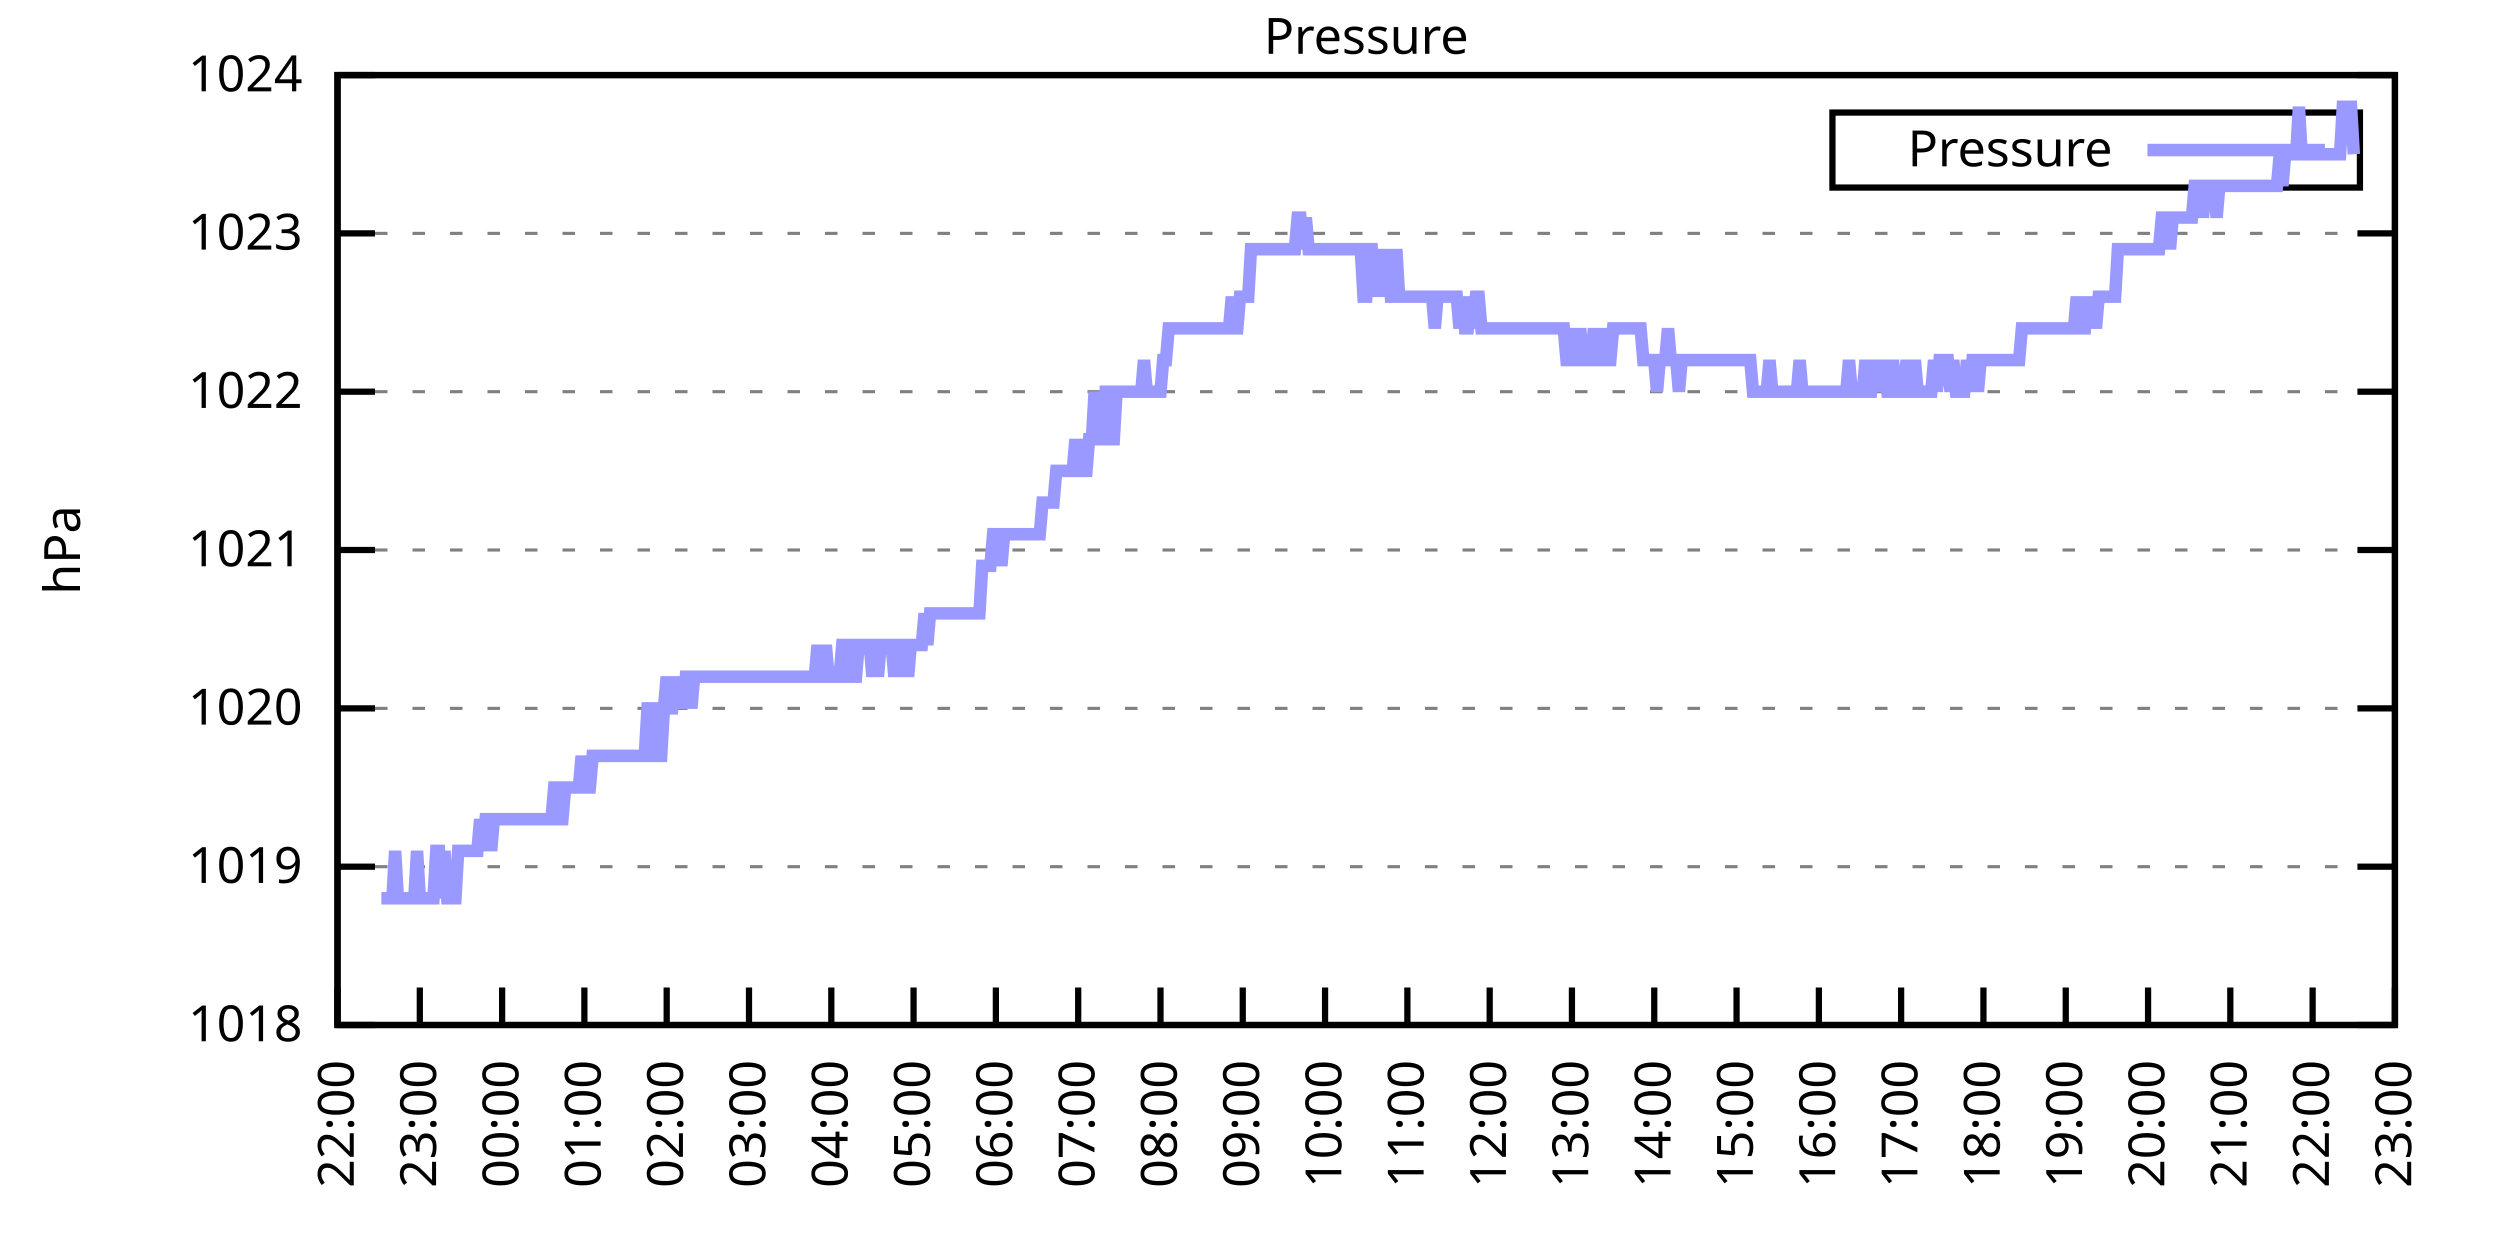
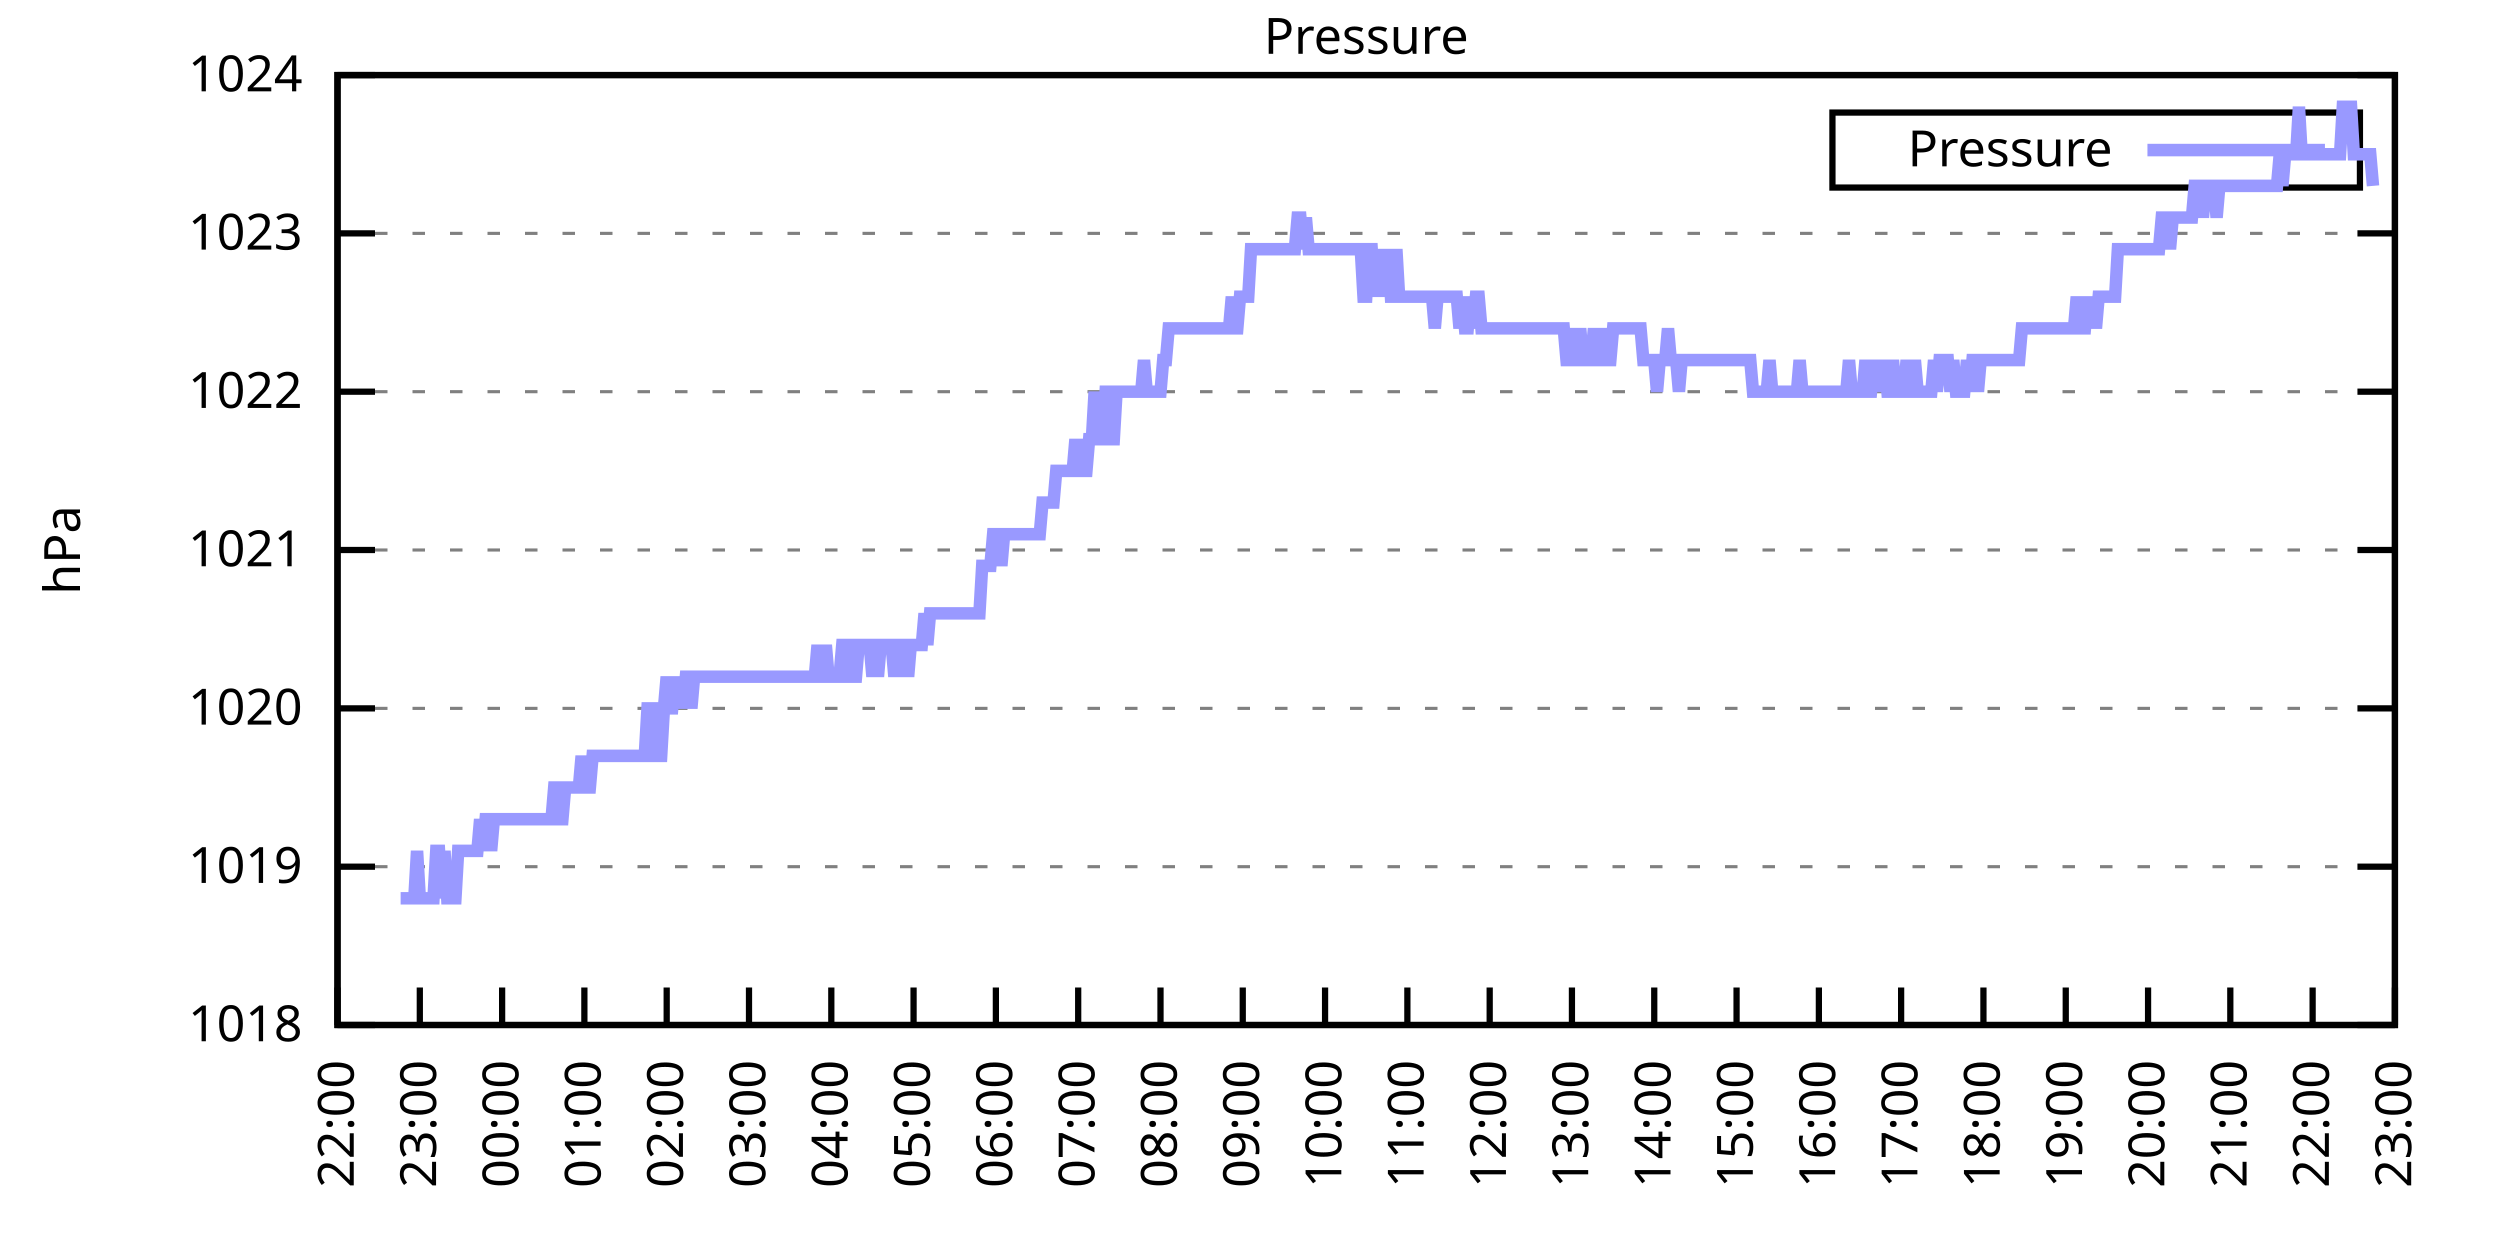
<svg xmlns="http://www.w3.org/2000/svg" xmlns:xlink="http://www.w3.org/1999/xlink" width="400" height="200" viewBox="0 0 400 200">
  <g id="gnuplot_canvas">
    <rect x="0" y="0" width="400" height="200" fill="none" />
    <defs>
      <circle id="gpDot" r="0.5" stroke-width="0.5" stroke="currentColor" />
      <path id="gpPt0" stroke-width="0.333" stroke="currentColor" d="M-1,0 h2 M0,-1 v2" />
      <path id="gpPt1" stroke-width="0.333" stroke="currentColor" d="M-1,-1 L1,1 M1,-1 L-1,1" />
      <path id="gpPt2" stroke-width="0.333" stroke="currentColor" d="M-1,0 L1,0 M0,-1 L0,1 M-1,-1 L1,1 M-1,1 L1,-1" />
      <rect id="gpPt3" stroke-width="0.333" stroke="currentColor" x="-1" y="-1" width="2" height="2" />
      <rect id="gpPt4" stroke-width="0.333" stroke="currentColor" fill="currentColor" x="-1" y="-1" width="2" height="2" />
      <circle id="gpPt5" stroke-width="0.333" stroke="currentColor" cx="0" cy="0" r="1" />
      <use xlink:href="#gpPt5" id="gpPt6" fill="currentColor" stroke="none" />
      <path id="gpPt7" stroke-width="0.333" stroke="currentColor" d="M0,-1.33 L-1.33,0.67 L1.33,0.67 z" />
      <use xlink:href="#gpPt7" id="gpPt8" fill="currentColor" stroke="none" />
      <use xlink:href="#gpPt7" id="gpPt9" stroke="currentColor" transform="rotate(180)" />
      <use xlink:href="#gpPt9" id="gpPt10" fill="currentColor" stroke="none" />
      <use xlink:href="#gpPt3" id="gpPt11" stroke="currentColor" transform="rotate(45)" />
      <use xlink:href="#gpPt11" id="gpPt12" fill="currentColor" stroke="none" />
      <path id="gpPt13" stroke-width="0.333" stroke="currentColor" d="M0,1.330 L1.265,0.411 L0.782,-1.067 L-0.782,-1.076 L-1.265,0.411 z" />
      <use xlink:href="#gpPt13" id="gpPt14" fill="currentColor" stroke="none" />
      <filter id="textbox" filterUnits="objectBoundingBox" x="0" y="0" height="1" width="1">
        <feFlood flood-color="white" flood-opacity="1" result="bgnd" />
        <feComposite in="SourceGraphic" in2="bgnd" operator="atop" />
      </filter>
      <filter id="greybox" filterUnits="objectBoundingBox" x="0" y="0" height="1" width="1">
        <feFlood flood-color="lightgrey" flood-opacity="1" result="grey" />
        <feComposite in="SourceGraphic" in2="grey" operator="atop" />
      </filter>
    </defs>
    <g fill="none" color="white" stroke="currentColor" stroke-width="1.00" stroke-linecap="butt" stroke-linejoin="miter">
</g>
    <g fill="none" color="black" stroke="currentColor" stroke-width="1.00" stroke-linecap="butt" stroke-linejoin="miter">
      <g stroke="none" shape-rendering="crispEdges">
        <polygon fill="rgb(255, 255, 255)" points="54.00,164.00 383.18,164.00 383.18,12.02 54.00,12.02 " />
      </g>
    </g>
    <g fill="none" color="black" stroke="currentColor" stroke-width="1.00" stroke-linecap="butt" stroke-linejoin="miter">
</g>
    <g fill="none" color="black" stroke="black" stroke-width="0.50" stroke-linecap="butt" stroke-linejoin="miter">
</g>
    <g fill="none" color="gray" stroke="currentColor" stroke-width="0.50" stroke-linecap="butt" stroke-linejoin="miter">
      <path stroke="gray" stroke-dasharray="2,4" class="gridline" d="M54.00,164.00 L383.19,164.00  " />
    </g>
    <g fill="none" color="gray" stroke="gray" stroke-width="1.00" stroke-linecap="butt" stroke-linejoin="miter">
</g>
    <g fill="none" color="black" stroke="currentColor" stroke-width="1.00" stroke-linecap="butt" stroke-linejoin="miter">
      <path stroke="black" d="M54.00,164.00 L60.00,164.00 M383.19,164.00 L377.19,164.00  " />
      <g transform="translate(48.40,166.60)" stroke="none" fill="black" font-family="Sans" font-size="8.00" text-anchor="end">
        <text>
          <tspan font-family="Sans"> 1018</tspan>
        </text>
      </g>
    </g>
    <g fill="none" color="black" stroke="currentColor" stroke-width="1.00" stroke-linecap="butt" stroke-linejoin="miter">
</g>
    <g fill="none" color="black" stroke="black" stroke-width="0.50" stroke-linecap="butt" stroke-linejoin="miter">
</g>
    <g fill="none" color="gray" stroke="currentColor" stroke-width="0.50" stroke-linecap="butt" stroke-linejoin="miter">
      <path stroke="gray" stroke-dasharray="2,4" class="gridline" d="M54.00,138.67 L383.19,138.67  " />
    </g>
    <g fill="none" color="gray" stroke="gray" stroke-width="1.00" stroke-linecap="butt" stroke-linejoin="miter">
</g>
    <g fill="none" color="black" stroke="currentColor" stroke-width="1.00" stroke-linecap="butt" stroke-linejoin="miter">
      <path stroke="black" d="M54.00,138.67 L60.00,138.67 M383.19,138.67 L377.19,138.67  " />
      <g transform="translate(48.40,141.27)" stroke="none" fill="black" font-family="Sans" font-size="8.00" text-anchor="end">
        <text>
          <tspan font-family="Sans"> 1019</tspan>
        </text>
      </g>
    </g>
    <g fill="none" color="black" stroke="currentColor" stroke-width="1.00" stroke-linecap="butt" stroke-linejoin="miter">
</g>
    <g fill="none" color="black" stroke="black" stroke-width="0.50" stroke-linecap="butt" stroke-linejoin="miter">
</g>
    <g fill="none" color="gray" stroke="currentColor" stroke-width="0.50" stroke-linecap="butt" stroke-linejoin="miter">
      <path stroke="gray" stroke-dasharray="2,4" class="gridline" d="M54.00,113.34 L383.19,113.34  " />
    </g>
    <g fill="none" color="gray" stroke="gray" stroke-width="1.00" stroke-linecap="butt" stroke-linejoin="miter">
</g>
    <g fill="none" color="black" stroke="currentColor" stroke-width="1.00" stroke-linecap="butt" stroke-linejoin="miter">
      <path stroke="black" d="M54.00,113.34 L60.00,113.34 M383.19,113.34 L377.19,113.34  " />
      <g transform="translate(48.40,115.94)" stroke="none" fill="black" font-family="Sans" font-size="8.00" text-anchor="end">
        <text>
          <tspan font-family="Sans"> 1020</tspan>
        </text>
      </g>
    </g>
    <g fill="none" color="black" stroke="currentColor" stroke-width="1.00" stroke-linecap="butt" stroke-linejoin="miter">
</g>
    <g fill="none" color="black" stroke="black" stroke-width="0.50" stroke-linecap="butt" stroke-linejoin="miter">
</g>
    <g fill="none" color="gray" stroke="currentColor" stroke-width="0.50" stroke-linecap="butt" stroke-linejoin="miter">
      <path stroke="gray" stroke-dasharray="2,4" class="gridline" d="M54.00,88.00 L383.19,88.00  " />
    </g>
    <g fill="none" color="gray" stroke="gray" stroke-width="1.00" stroke-linecap="butt" stroke-linejoin="miter">
</g>
    <g fill="none" color="black" stroke="currentColor" stroke-width="1.00" stroke-linecap="butt" stroke-linejoin="miter">
      <path stroke="black" d="M54.00,88.00 L60.00,88.00 M383.19,88.00 L377.19,88.00  " />
      <g transform="translate(48.40,90.60)" stroke="none" fill="black" font-family="Sans" font-size="8.00" text-anchor="end">
        <text>
          <tspan font-family="Sans"> 1021</tspan>
        </text>
      </g>
    </g>
    <g fill="none" color="black" stroke="currentColor" stroke-width="1.00" stroke-linecap="butt" stroke-linejoin="miter">
</g>
    <g fill="none" color="black" stroke="black" stroke-width="0.50" stroke-linecap="butt" stroke-linejoin="miter">
</g>
    <g fill="none" color="gray" stroke="currentColor" stroke-width="0.50" stroke-linecap="butt" stroke-linejoin="miter">
      <path stroke="gray" stroke-dasharray="2,4" class="gridline" d="M54.00,62.67 L383.19,62.67  " />
    </g>
    <g fill="none" color="gray" stroke="gray" stroke-width="1.00" stroke-linecap="butt" stroke-linejoin="miter">
</g>
    <g fill="none" color="black" stroke="currentColor" stroke-width="1.00" stroke-linecap="butt" stroke-linejoin="miter">
      <path stroke="black" d="M54.00,62.67 L60.00,62.67 M383.19,62.67 L377.19,62.67  " />
      <g transform="translate(48.40,65.27)" stroke="none" fill="black" font-family="Sans" font-size="8.00" text-anchor="end">
        <text>
          <tspan font-family="Sans"> 1022</tspan>
        </text>
      </g>
    </g>
    <g fill="none" color="black" stroke="currentColor" stroke-width="1.00" stroke-linecap="butt" stroke-linejoin="miter">
</g>
    <g fill="none" color="black" stroke="black" stroke-width="0.50" stroke-linecap="butt" stroke-linejoin="miter">
</g>
    <g fill="none" color="gray" stroke="currentColor" stroke-width="0.50" stroke-linecap="butt" stroke-linejoin="miter">
      <path stroke="gray" stroke-dasharray="2,4" class="gridline" d="M54.00,37.34 L383.19,37.34  " />
    </g>
    <g fill="none" color="gray" stroke="gray" stroke-width="1.00" stroke-linecap="butt" stroke-linejoin="miter">
</g>
    <g fill="none" color="black" stroke="currentColor" stroke-width="1.00" stroke-linecap="butt" stroke-linejoin="miter">
      <path stroke="black" d="M54.00,37.34 L60.00,37.34 M383.19,37.34 L377.19,37.34  " />
      <g transform="translate(48.40,39.94)" stroke="none" fill="black" font-family="Sans" font-size="8.00" text-anchor="end">
        <text>
          <tspan font-family="Sans"> 1023</tspan>
        </text>
      </g>
    </g>
    <g fill="none" color="black" stroke="currentColor" stroke-width="1.00" stroke-linecap="butt" stroke-linejoin="miter">
</g>
    <g fill="none" color="black" stroke="black" stroke-width="0.50" stroke-linecap="butt" stroke-linejoin="miter">
</g>
    <g fill="none" color="gray" stroke="currentColor" stroke-width="0.50" stroke-linecap="butt" stroke-linejoin="miter">
      <path stroke="gray" stroke-dasharray="2,4" class="gridline" d="M54.00,12.01 L383.19,12.01  " />
    </g>
    <g fill="none" color="gray" stroke="gray" stroke-width="1.00" stroke-linecap="butt" stroke-linejoin="miter">
</g>
    <g fill="none" color="black" stroke="currentColor" stroke-width="1.00" stroke-linecap="butt" stroke-linejoin="miter">
      <path stroke="black" d="M54.00,12.01 L60.00,12.01 M383.19,12.01 L377.19,12.01  " />
      <g transform="translate(48.40,14.61)" stroke="none" fill="black" font-family="Sans" font-size="8.00" text-anchor="end">
        <text>
          <tspan font-family="Sans"> 1024</tspan>
        </text>
      </g>
    </g>
    <g fill="none" color="black" stroke="currentColor" stroke-width="1.00" stroke-linecap="butt" stroke-linejoin="miter">
      <path stroke="black" d="M54.00,164.00 L54.00,158.00  " />
      <g transform="translate(56.60,169.60) rotate(270.00)" stroke="none" fill="black" font-family="Sans" font-size="8.00" text-anchor="end">
        <text>
          <tspan font-family="Sans">22:00</tspan>
        </text>
      </g>
    </g>
    <g fill="none" color="black" stroke="currentColor" stroke-width="1.00" stroke-linecap="butt" stroke-linejoin="miter">
      <path stroke="black" d="M67.17,164.00 L67.17,158.00  " />
      <g transform="translate(69.77,169.60) rotate(270.00)" stroke="none" fill="black" font-family="Sans" font-size="8.00" text-anchor="end">
        <text>
          <tspan font-family="Sans">23:00</tspan>
        </text>
      </g>
    </g>
    <g fill="none" color="black" stroke="currentColor" stroke-width="1.00" stroke-linecap="butt" stroke-linejoin="miter">
      <path stroke="black" d="M80.34,164.00 L80.34,158.00  " />
      <g transform="translate(82.94,169.60) rotate(270.00)" stroke="none" fill="black" font-family="Sans" font-size="8.00" text-anchor="end">
        <text>
          <tspan font-family="Sans">00:00</tspan>
        </text>
      </g>
    </g>
    <g fill="none" color="black" stroke="currentColor" stroke-width="1.00" stroke-linecap="butt" stroke-linejoin="miter">
      <path stroke="black" d="M93.50,164.00 L93.50,158.00  " />
      <g transform="translate(96.10,169.60) rotate(270.00)" stroke="none" fill="black" font-family="Sans" font-size="8.00" text-anchor="end">
        <text>
          <tspan font-family="Sans">01:00</tspan>
        </text>
      </g>
    </g>
    <g fill="none" color="black" stroke="currentColor" stroke-width="1.00" stroke-linecap="butt" stroke-linejoin="miter">
      <path stroke="black" d="M106.67,164.00 L106.67,158.00  " />
      <g transform="translate(109.27,169.60) rotate(270.00)" stroke="none" fill="black" font-family="Sans" font-size="8.00" text-anchor="end">
        <text>
          <tspan font-family="Sans">02:00</tspan>
        </text>
      </g>
    </g>
    <g fill="none" color="black" stroke="currentColor" stroke-width="1.00" stroke-linecap="butt" stroke-linejoin="miter">
      <path stroke="black" d="M119.84,164.00 L119.84,158.00  " />
      <g transform="translate(122.44,169.60) rotate(270.00)" stroke="none" fill="black" font-family="Sans" font-size="8.00" text-anchor="end">
        <text>
          <tspan font-family="Sans">03:00</tspan>
        </text>
      </g>
    </g>
    <g fill="none" color="black" stroke="currentColor" stroke-width="1.00" stroke-linecap="butt" stroke-linejoin="miter">
      <path stroke="black" d="M133.01,164.00 L133.01,158.00  " />
      <g transform="translate(135.61,169.60) rotate(270.00)" stroke="none" fill="black" font-family="Sans" font-size="8.00" text-anchor="end">
        <text>
          <tspan font-family="Sans">04:00</tspan>
        </text>
      </g>
    </g>
    <g fill="none" color="black" stroke="currentColor" stroke-width="1.00" stroke-linecap="butt" stroke-linejoin="miter">
      <path stroke="black" d="M146.17,164.00 L146.17,158.00  " />
      <g transform="translate(148.77,169.60) rotate(270.00)" stroke="none" fill="black" font-family="Sans" font-size="8.00" text-anchor="end">
        <text>
          <tspan font-family="Sans">05:00</tspan>
        </text>
      </g>
    </g>
    <g fill="none" color="black" stroke="currentColor" stroke-width="1.00" stroke-linecap="butt" stroke-linejoin="miter">
      <path stroke="black" d="M159.34,164.00 L159.34,158.00  " />
      <g transform="translate(161.94,169.60) rotate(270.00)" stroke="none" fill="black" font-family="Sans" font-size="8.00" text-anchor="end">
        <text>
          <tspan font-family="Sans">06:00</tspan>
        </text>
      </g>
    </g>
    <g fill="none" color="black" stroke="currentColor" stroke-width="1.00" stroke-linecap="butt" stroke-linejoin="miter">
      <path stroke="black" d="M172.51,164.00 L172.51,158.00  " />
      <g transform="translate(175.11,169.60) rotate(270.00)" stroke="none" fill="black" font-family="Sans" font-size="8.00" text-anchor="end">
        <text>
          <tspan font-family="Sans">07:00</tspan>
        </text>
      </g>
    </g>
    <g fill="none" color="black" stroke="currentColor" stroke-width="1.00" stroke-linecap="butt" stroke-linejoin="miter">
      <path stroke="black" d="M185.68,164.00 L185.68,158.00  " />
      <g transform="translate(188.28,169.60) rotate(270.00)" stroke="none" fill="black" font-family="Sans" font-size="8.00" text-anchor="end">
        <text>
          <tspan font-family="Sans">08:00</tspan>
        </text>
      </g>
    </g>
    <g fill="none" color="black" stroke="currentColor" stroke-width="1.00" stroke-linecap="butt" stroke-linejoin="miter">
      <path stroke="black" d="M198.84,164.00 L198.84,158.00  " />
      <g transform="translate(201.44,169.60) rotate(270.00)" stroke="none" fill="black" font-family="Sans" font-size="8.00" text-anchor="end">
        <text>
          <tspan font-family="Sans">09:00</tspan>
        </text>
      </g>
    </g>
    <g fill="none" color="black" stroke="currentColor" stroke-width="1.00" stroke-linecap="butt" stroke-linejoin="miter">
      <path stroke="black" d="M212.01,164.00 L212.01,158.00  " />
      <g transform="translate(214.61,169.60) rotate(270.00)" stroke="none" fill="black" font-family="Sans" font-size="8.00" text-anchor="end">
        <text>
          <tspan font-family="Sans">10:00</tspan>
        </text>
      </g>
    </g>
    <g fill="none" color="black" stroke="currentColor" stroke-width="1.00" stroke-linecap="butt" stroke-linejoin="miter">
      <path stroke="black" d="M225.18,164.00 L225.18,158.00  " />
      <g transform="translate(227.78,169.60) rotate(270.00)" stroke="none" fill="black" font-family="Sans" font-size="8.00" text-anchor="end">
        <text>
          <tspan font-family="Sans">11:00</tspan>
        </text>
      </g>
    </g>
    <g fill="none" color="black" stroke="currentColor" stroke-width="1.00" stroke-linecap="butt" stroke-linejoin="miter">
      <path stroke="black" d="M238.35,164.00 L238.35,158.00  " />
      <g transform="translate(240.95,169.60) rotate(270.00)" stroke="none" fill="black" font-family="Sans" font-size="8.00" text-anchor="end">
        <text>
          <tspan font-family="Sans">12:00</tspan>
        </text>
      </g>
    </g>
    <g fill="none" color="black" stroke="currentColor" stroke-width="1.00" stroke-linecap="butt" stroke-linejoin="miter">
      <path stroke="black" d="M251.51,164.00 L251.51,158.00  " />
      <g transform="translate(254.11,169.60) rotate(270.00)" stroke="none" fill="black" font-family="Sans" font-size="8.00" text-anchor="end">
        <text>
          <tspan font-family="Sans">13:00</tspan>
        </text>
      </g>
    </g>
    <g fill="none" color="black" stroke="currentColor" stroke-width="1.00" stroke-linecap="butt" stroke-linejoin="miter">
      <path stroke="black" d="M264.68,164.00 L264.68,158.00  " />
      <g transform="translate(267.28,169.60) rotate(270.00)" stroke="none" fill="black" font-family="Sans" font-size="8.00" text-anchor="end">
        <text>
          <tspan font-family="Sans">14:00</tspan>
        </text>
      </g>
    </g>
    <g fill="none" color="black" stroke="currentColor" stroke-width="1.00" stroke-linecap="butt" stroke-linejoin="miter">
      <path stroke="black" d="M277.85,164.00 L277.85,158.00  " />
      <g transform="translate(280.45,169.60) rotate(270.00)" stroke="none" fill="black" font-family="Sans" font-size="8.00" text-anchor="end">
        <text>
          <tspan font-family="Sans">15:00</tspan>
        </text>
      </g>
    </g>
    <g fill="none" color="black" stroke="currentColor" stroke-width="1.00" stroke-linecap="butt" stroke-linejoin="miter">
      <path stroke="black" d="M291.02,164.00 L291.02,158.00  " />
      <g transform="translate(293.62,169.60) rotate(270.00)" stroke="none" fill="black" font-family="Sans" font-size="8.00" text-anchor="end">
        <text>
          <tspan font-family="Sans">16:00</tspan>
        </text>
      </g>
    </g>
    <g fill="none" color="black" stroke="currentColor" stroke-width="1.00" stroke-linecap="butt" stroke-linejoin="miter">
      <path stroke="black" d="M304.18,164.00 L304.18,158.00  " />
      <g transform="translate(306.78,169.60) rotate(270.00)" stroke="none" fill="black" font-family="Sans" font-size="8.00" text-anchor="end">
        <text>
          <tspan font-family="Sans">17:00</tspan>
        </text>
      </g>
    </g>
    <g fill="none" color="black" stroke="currentColor" stroke-width="1.00" stroke-linecap="butt" stroke-linejoin="miter">
      <path stroke="black" d="M317.35,164.00 L317.35,158.00  " />
      <g transform="translate(319.95,169.60) rotate(270.00)" stroke="none" fill="black" font-family="Sans" font-size="8.00" text-anchor="end">
        <text>
          <tspan font-family="Sans">18:00</tspan>
        </text>
      </g>
    </g>
    <g fill="none" color="black" stroke="currentColor" stroke-width="1.00" stroke-linecap="butt" stroke-linejoin="miter">
      <path stroke="black" d="M330.52,164.00 L330.52,158.00  " />
      <g transform="translate(333.12,169.60) rotate(270.00)" stroke="none" fill="black" font-family="Sans" font-size="8.00" text-anchor="end">
        <text>
          <tspan font-family="Sans">19:00</tspan>
        </text>
      </g>
    </g>
    <g fill="none" color="black" stroke="currentColor" stroke-width="1.00" stroke-linecap="butt" stroke-linejoin="miter">
      <path stroke="black" d="M343.69,164.00 L343.69,158.00  " />
      <g transform="translate(346.29,169.60) rotate(270.00)" stroke="none" fill="black" font-family="Sans" font-size="8.00" text-anchor="end">
        <text>
          <tspan font-family="Sans">20:00</tspan>
        </text>
      </g>
    </g>
    <g fill="none" color="black" stroke="currentColor" stroke-width="1.00" stroke-linecap="butt" stroke-linejoin="miter">
      <path stroke="black" d="M356.85,164.00 L356.85,158.00  " />
      <g transform="translate(359.45,169.60) rotate(270.00)" stroke="none" fill="black" font-family="Sans" font-size="8.00" text-anchor="end">
        <text>
          <tspan font-family="Sans">21:00</tspan>
        </text>
      </g>
    </g>
    <g fill="none" color="black" stroke="currentColor" stroke-width="1.00" stroke-linecap="butt" stroke-linejoin="miter">
      <path stroke="black" d="M370.02,164.00 L370.02,158.00  " />
      <g transform="translate(372.62,169.60) rotate(270.00)" stroke="none" fill="black" font-family="Sans" font-size="8.00" text-anchor="end">
        <text>
          <tspan font-family="Sans">22:00</tspan>
        </text>
      </g>
    </g>
    <g fill="none" color="black" stroke="currentColor" stroke-width="1.00" stroke-linecap="butt" stroke-linejoin="miter">
      <path stroke="black" d="M383.19,164.00 L383.19,158.00  " />
      <g transform="translate(385.79,169.60) rotate(270.00)" stroke="none" fill="black" font-family="Sans" font-size="8.00" text-anchor="end">
        <text>
          <tspan font-family="Sans">23:00</tspan>
        </text>
      </g>
    </g>
    <g fill="none" color="black" stroke="currentColor" stroke-width="1.00" stroke-linecap="butt" stroke-linejoin="miter">
</g>
    <g fill="none" color="black" stroke="currentColor" stroke-width="1.00" stroke-linecap="butt" stroke-linejoin="miter">
      <path stroke="black" d="M54.00,12.01 L54.00,164.00 L383.19,164.00 L383.19,12.01 L54.00,12.01 Z  " />
    </g>
    <g fill="none" color="black" stroke="currentColor" stroke-width="1.00" stroke-linecap="butt" stroke-linejoin="miter">
</g>
    <g fill="none" color="black" stroke="currentColor" stroke-width="1.00" stroke-linecap="butt" stroke-linejoin="miter">
      <path stroke="black" d="M293.19,30.01 L293.19,18.01 L377.59,18.01 L377.59,30.01 L293.19,30.01 Z  " />
    </g>
    <g id="Pressure_plot_1">
      <g fill="none" color="white" stroke="black" stroke-width="2.00" stroke-linecap="butt" stroke-linejoin="miter">
</g>
      <g fill="none" color="black" stroke="currentColor" stroke-width="2.00" stroke-linecap="butt" stroke-linejoin="miter">
        <g transform="translate(337.99,26.61)" stroke="none" fill="black" font-family="Sans" font-size="8.00" text-anchor="end">
          <text>
            <tspan font-family="Sans">Pressure</tspan>
          </text>
        </g>
      </g>
      <g fill="none" color="black" stroke="currentColor" stroke-width="2.00" stroke-linecap="butt" stroke-linejoin="miter">
-         <path stroke="rgb(153, 153, 255)" d="M343.59,24.01 L371.99,24.01 M61.02,143.73 L61.46,143.73 L61.90,143.73 L62.34,143.73 L62.78,143.73 L63.22,136.14   L63.66,143.73 L64.10,143.73 L64.53,143.73 L64.97,143.73 L65.41,143.73 L65.85,143.73 L66.29,143.73 L66.73,136.14   L67.17,143.73 L67.61,143.73 L68.05,143.73 L68.48,143.73 L68.92,143.73 L69.36,143.73 L69.80,136.14 L70.24,136.14   L70.68,143.73 L71.12,136.14 L71.56,143.73 L72.00,143.73 L72.43,143.73 L72.87,143.73 L73.31,136.14 L73.75,136.14   L74.19,136.14 L74.63,136.14 L75.07,136.14 L75.51,136.14 L75.95,136.14 L76.38,136.14 L76.82,131.07 L77.26,136.14   L77.70,131.07 L78.14,131.07 L78.58,136.14 L79.02,131.07 L79.46,131.07 L79.90,131.07 L80.34,131.07 L80.77,131.07   L81.21,131.07 L81.65,131.07 L82.09,131.07 L82.53,131.07 L82.97,131.07 L83.41,131.07 L83.85,131.07 L84.29,131.07   L84.72,131.07 L85.16,131.07 L85.60,131.07 L86.04,131.07 L86.48,131.07 L86.92,131.07 L87.36,131.07 L87.80,131.07   L88.24,131.07 L88.67,126.00 L89.11,126.00 L89.55,131.07 L89.99,131.07 L90.43,126.00 L90.87,126.00 L91.31,126.00   L91.75,126.00 L92.19,126.00 L92.62,126.00 L93.06,120.94 L93.50,126.00 L93.94,126.00 L94.38,126.00 L94.82,120.94   L95.26,120.94 L95.70,120.94 L96.14,120.94 L96.58,120.94 L97.01,120.94 L97.45,120.94 L97.89,120.94 L98.33,120.94   L98.77,120.94 L99.21,120.94 L99.65,120.94 L100.09,120.94 L100.53,120.94 L100.96,120.94 L101.40,120.94 L101.84,120.94   L102.28,120.94 L102.72,120.94 L103.16,120.94 L103.60,113.34 L104.04,113.34 L104.48,113.34 L104.91,120.94 L105.35,120.94   L105.79,120.94 L106.23,113.34 L106.67,108.27 L107.11,113.34 L107.55,113.34 L107.99,108.27 L108.43,113.34 L108.87,108.27   L109.30,113.34 L109.74,108.27 L110.18,108.27 L110.62,113.34 L111.06,108.27 L111.50,108.27 L111.94,108.27 L112.38,108.27   L112.82,108.27 L113.25,108.27 L113.69,108.27 L114.13,108.27 L114.57,108.27 L115.01,108.27 L115.45,108.27 L115.89,108.27   L116.33,108.27 L116.77,108.27 L117.20,108.27 L117.64,108.27 L118.08,108.27 L118.52,108.27 L118.96,108.27 L119.40,108.27   L119.84,108.27 L120.28,108.27 L120.72,108.27 L121.15,108.27 L121.59,108.27 L122.03,108.27 L122.47,108.27 L122.91,108.27   L123.35,108.27 L123.79,108.27 L124.23,108.27 L124.67,108.27 L125.11,108.27 L125.54,108.27 L125.98,108.27 L126.42,108.27   L126.86,108.27 L127.30,108.27 L127.74,108.27 L128.18,108.27 L128.62,108.27 L129.06,108.27 L129.49,108.27 L129.93,108.27   L130.37,108.27 L130.81,103.20 L131.25,108.27 L131.69,108.27 L132.13,103.20 L132.57,108.27 L133.01,108.27 L133.44,108.27   L133.88,108.27 L134.32,108.27 L134.76,103.20 L135.20,103.20 L135.64,103.20 L136.08,108.27 L136.52,108.27 L136.96,108.27   L137.39,103.20 L137.83,103.20 L138.27,103.20 L138.71,103.20 L139.15,103.20 L139.59,108.27 L140.03,103.20 L140.47,108.27   L140.91,103.20 L141.35,103.20 L141.78,103.20 L142.22,103.20 L142.66,103.20 L143.10,108.27 L143.54,103.20 L143.98,108.27   L144.42,103.20 L144.86,103.20 L145.30,108.27 L145.73,103.20 L146.17,103.20 L146.61,103.20 L147.05,103.20 L147.49,103.20   L147.93,98.14 L148.37,103.20 L148.81,98.14 L149.25,98.14 L149.68,98.14 L150.12,98.14 L150.56,98.14 L151.00,98.14   L151.44,98.14 L151.88,98.14 L152.32,98.14 L152.76,98.14 L153.20,98.14 L153.63,98.14 L154.07,98.14 L154.51,98.14   L154.95,98.14 L155.39,98.14 L155.83,98.14 L156.27,98.14 L156.71,98.14 L157.15,90.54 L157.59,90.54 L158.02,90.54   L158.46,90.54 L158.90,85.47 L159.34,85.47 L159.78,85.47 L160.22,90.54 L160.66,85.47 L161.10,85.47 L161.54,85.47   L161.97,85.47 L162.41,85.47 L162.85,85.47 L163.29,85.47 L163.73,85.47 L164.17,85.47 L164.61,85.47 L165.05,85.47   L165.49,85.47 L165.92,85.47 L166.36,85.47 L166.80,80.41 L167.24,80.41 L167.68,80.41 L168.12,80.41 L168.56,80.41   L169.00,75.34 L169.44,75.34 L169.87,75.34 L170.31,75.34 L170.75,75.34 L171.19,75.34 L171.63,75.34 L172.07,70.27   L172.51,75.34 L172.95,70.27 L173.39,75.34 L173.83,75.34 L174.26,70.27 L174.70,70.27 L175.14,62.67 L175.58,70.27   L176.02,70.27 L176.46,70.27 L176.90,62.67 L177.34,62.67 L177.78,70.27 L178.21,70.27 L178.65,62.67 L179.09,62.67   L179.53,62.67 L179.97,62.67 L180.41,62.67 L180.85,62.67 L181.29,62.67 L181.73,62.67 L182.16,62.67 L182.60,62.67   L183.04,57.61 L183.48,62.67 L183.92,62.67 L184.36,62.67 L184.80,62.67 L185.24,62.67 L185.68,62.67 L186.11,57.61   L186.55,57.61 L186.99,52.54 L187.43,52.54 L187.87,52.54 L188.31,52.54 L188.75,52.54 L189.19,52.54 L189.63,52.54   L190.07,52.54 L190.50,52.54 L190.94,52.54 L191.38,52.54 L191.82,52.54 L192.26,52.54 L192.70,52.54 L193.14,52.54   L193.58,52.54 L194.02,52.54 L194.45,52.54 L194.89,52.54 L195.33,52.54 L195.77,52.54 L196.21,52.54 L196.65,52.54   L197.09,47.47 L197.53,52.54 L197.97,52.54 L198.40,47.47 L198.84,47.47 L199.28,47.47 L199.72,47.47 L200.16,39.87   L200.60,39.87 L201.04,39.87 L201.48,39.87 L201.92,39.87 L202.35,39.87 L202.79,39.87 L203.23,39.87 L203.67,39.87   L204.11,39.87 L204.55,39.87 L204.99,39.87 L205.43,39.87 L205.87,39.87 L206.31,39.87 L206.74,39.87 L207.18,39.87   L207.62,34.81 L208.06,34.81 L208.50,39.87 L208.94,34.81 L209.38,39.87 L209.82,39.87 L210.26,39.87 L210.69,39.87   L211.13,39.87 L211.57,39.87 L212.01,39.87 L212.45,39.87 L212.89,39.87 L213.33,39.87 L213.77,39.87 L214.21,39.87   L214.64,39.87 L215.08,39.87 L215.52,39.87 L215.96,39.87 L216.40,39.87 L216.84,39.87 L217.28,39.87 L217.72,39.87   L218.16,47.47 L218.60,47.47 L219.03,39.87 L219.47,39.87 L219.91,47.47 L220.35,39.87 L220.79,47.47 L221.23,39.87   L221.67,47.47 L222.11,39.87 L222.55,47.47 L222.98,47.47 L223.42,39.87 L223.86,47.47 L224.30,47.47 L224.74,47.47   L225.18,47.47 L225.62,47.47 L226.06,47.47 L226.50,47.47 L226.93,47.47 L227.37,47.47 L227.81,47.47 L228.25,47.47   L228.69,47.47 L229.13,47.47 L229.57,52.54 L230.01,47.47 L230.45,47.47 L230.88,47.47 L231.32,47.47 L231.76,47.47   L232.20,47.47 L232.64,47.47 L233.08,47.47 L233.52,52.54 L233.96,47.47 L234.40,52.54 L234.84,52.54 L235.27,47.47   L235.71,52.54 L236.15,47.47 L236.59,47.47 L237.03,52.54 L237.47,52.54 L237.91,52.54 L238.35,52.54 L238.79,52.54   L239.22,52.54 L239.66,52.54 L240.10,52.54 L240.54,52.54 L240.98,52.54 L241.42,52.54 L241.86,52.54 L242.30,52.54   L242.74,52.54 L243.17,52.54 L243.61,52.54 L244.05,52.54 L244.49,52.54 L244.93,52.54 L245.37,52.54 L245.81,52.54   L246.25,52.54 L246.69,52.54 L247.12,52.54 L247.56,52.54 L248.00,52.54 L248.44,52.54 L248.88,52.54 L249.32,52.54   L249.76,52.54 L250.20,52.54 L250.64,57.61 L251.08,57.61 L251.51,52.54 L251.95,57.61 L252.39,57.61 L252.83,52.54   L253.27,57.61 L253.71,57.61 L254.15,57.61 L254.59,57.61 L255.03,52.54 L255.46,57.61 L255.90,57.61 L256.34,57.61   L256.78,52.54 L257.22,57.61 L257.66,57.61 L258.10,52.54 L258.54,52.54 L258.98,52.54 L259.41,52.54 L259.85,52.54   L260.29,52.54 L260.73,52.54 L261.17,52.54 L261.61,52.54 L262.05,52.54 L262.49,52.54 L262.93,57.61 L263.36,57.61   L263.80,57.61 L264.24,57.61 L264.68,57.61 L265.12,62.67 L265.56,57.61 L266.00,57.61 L266.44,57.61 L266.88,52.54   L267.32,57.61 L267.75,57.61 L268.19,57.61 L268.63,62.67 L269.07,57.61 L269.51,57.61 L269.95,57.61 L270.39,57.61   L270.83,57.61 L271.27,57.61 L271.70,57.61 L272.14,57.61 L272.58,57.61 L273.02,57.61 L273.46,57.61 L273.90,57.61   L274.34,57.61 L274.78,57.61 L275.22,57.61 L275.65,57.61 L276.09,57.61 L276.53,57.61 L276.97,57.61 L277.41,57.61   L277.85,57.61 L278.29,57.61 L278.73,57.61 L279.17,57.61 L279.60,57.61 L280.04,57.61 L280.48,62.67 L280.92,62.67   L281.36,62.67 L281.80,62.67 L282.24,62.67 L282.68,62.67 L283.12,57.61 L283.56,62.67 L283.99,62.67 L284.43,62.67   L284.87,62.67 L285.31,62.67 L285.75,62.67 L286.19,62.67 L286.63,62.67 L287.07,62.67 L287.51,62.67 L287.94,57.61   L288.38,62.67 L288.82,62.67 L289.26,62.67 L289.70,62.67 L290.14,62.67 L290.58,62.67 L291.02,62.67 L291.46,62.67   L291.89,62.67 L292.33,62.67 L292.77,62.67 L293.21,62.67 L293.65,62.67 L294.09,62.67 L294.53,62.67 L294.97,62.67   L295.41,62.67 L295.84,57.61 L296.28,62.67 L296.72,62.67 L297.16,62.67 L297.60,62.67 L298.04,62.67 L298.48,57.61   L298.92,62.67 L299.36,62.67 L299.80,57.61 L300.23,62.67 L300.67,57.61 L301.11,62.67 L301.55,57.61 L301.99,62.67   L302.43,62.67 L302.87,57.61 L303.31,62.67 L303.75,62.67 L304.18,62.67 L304.62,62.67 L305.06,57.61 L305.50,62.67   L305.94,62.67 L306.38,57.61 L306.82,62.67 L307.26,62.67 L307.70,62.67 L308.13,62.67 L308.57,62.67 L309.01,62.67   L309.45,57.61 L309.89,62.67 L310.33,57.61 L310.77,57.61 L311.21,57.61 L311.65,57.61 L312.08,62.67 L312.52,57.61   L312.96,62.67 L313.40,62.67 L313.84,62.67 L314.28,62.67 L314.72,57.61 L315.16,62.67 L315.60,57.61 L316.04,57.61   L316.47,62.67 L316.91,57.61 L317.35,57.61 L317.79,57.61 L318.23,57.61 L318.67,57.61 L319.11,57.61 L319.55,57.61   L319.99,57.61 L320.42,57.61 L320.64,57.61 L321.30,57.61 L322.18,57.61 L322.62,57.61 L323.06,57.61 L323.50,52.54   L323.94,52.54 L324.37,52.54 L324.81,52.54 L325.25,52.54 L325.69,52.54 L326.13,52.54 L326.57,52.54 L327.01,52.54   L327.45,52.54 L327.89,52.54 L328.33,52.54 L328.76,52.54 L329.20,52.54 L329.64,52.54 L330.08,52.54 L330.52,52.54   L330.96,52.54 L331.40,52.54 L331.84,52.54 L332.28,47.47 L332.71,52.54 L333.15,52.54 L333.59,52.54 L334.03,47.47   L334.47,52.54 L334.91,47.47 L335.35,52.54 L335.79,47.47 L336.23,47.47 L336.66,47.47 L337.10,47.47 L337.54,47.47   L337.98,47.47 L338.42,47.47 L338.86,39.87 L339.30,39.87 L339.74,39.87 L340.18,39.87 L340.61,39.87 L341.05,39.87   L341.49,39.87 L341.93,39.87 L342.37,39.87 L342.81,39.87 L343.25,39.87 L343.69,39.87 L344.13,39.87 L344.57,39.87   L345.00,39.87 L345.44,39.87 L345.88,34.81 L346.32,34.81 L346.76,34.81 L347.20,39.87 L347.64,34.81 L348.08,34.81   L348.52,34.81 L348.95,34.81 L349.39,34.81 L349.83,34.81 L350.27,34.81 L350.71,34.81 L351.15,29.74 L351.59,29.74   L352.03,29.74 L352.47,34.81 L352.90,29.74 L353.34,29.74 L353.78,29.74 L354.22,29.74 L354.66,34.81 L355.10,29.74   L355.54,29.74 L355.98,29.74 L356.42,29.74 L356.85,29.74 L357.29,29.74 L357.73,29.74 L358.17,29.74 L358.61,29.74   L359.05,29.74 L359.49,29.74 L359.93,29.74 L360.37,29.74 L360.81,29.74 L361.24,29.74 L361.68,29.74 L362.12,29.74   L362.56,29.74 L363.00,29.74 L363.44,29.74 L363.88,29.74 L364.32,29.74 L364.76,24.68 L365.19,29.74 L365.63,24.68   L366.07,24.68 L366.51,24.68 L366.95,24.68 L367.39,24.68 L367.83,17.08 L368.27,24.68 L368.71,24.68 L369.14,24.68   L369.58,24.68 L370.02,24.68 L370.46,24.68 L370.90,24.68 L371.34,24.68 L371.78,24.68 L372.22,24.68 L372.66,24.68   L373.09,24.68 L373.53,24.68 L373.97,24.68 L374.41,24.68 L374.85,17.08 L375.29,17.08 L375.73,17.08 L376.17,17.08   L376.61,24.68  " />
+         <path stroke="rgb(153, 153, 255)" d="M343.59,24.01 L371.99,24.01 M64.10,143.73 L64.53,143.73 L64.97,143.73 L65.41,143.73 L65.85,143.73 L66.29,143.73   L66.73,136.14 L67.17,143.73 L67.61,143.73 L68.05,143.73 L68.48,143.73 L68.92,143.73 L69.36,143.73 L69.80,136.14   L70.24,136.14 L70.68,143.73 L71.12,136.14 L71.56,143.73 L72.00,143.73 L72.43,143.73 L72.87,143.73 L73.31,136.14   L73.75,136.14 L74.19,136.14 L74.63,136.14 L75.07,136.14 L75.51,136.14 L75.95,136.14 L76.38,136.14 L76.82,131.07   L77.26,136.14 L77.70,131.07 L78.14,131.07 L78.58,136.14 L79.02,131.07 L79.46,131.07 L79.90,131.07 L80.34,131.07   L80.77,131.07 L81.21,131.07 L81.65,131.07 L82.09,131.07 L82.53,131.07 L82.97,131.07 L83.41,131.07 L83.85,131.07   L84.29,131.07 L84.72,131.07 L85.16,131.07 L85.60,131.07 L86.04,131.07 L86.48,131.07 L86.92,131.07 L87.36,131.07   L87.80,131.07 L88.24,131.07 L88.67,126.00 L89.11,126.00 L89.55,131.07 L89.99,131.07 L90.43,126.00 L90.87,126.00   L91.31,126.00 L91.75,126.00 L92.19,126.00 L92.62,126.00 L93.06,120.94 L93.50,126.00 L93.94,126.00 L94.38,126.00   L94.82,120.94 L95.26,120.94 L95.70,120.94 L96.14,120.94 L96.58,120.94 L97.01,120.94 L97.45,120.94 L97.89,120.94   L98.33,120.94 L98.77,120.94 L99.21,120.94 L99.65,120.94 L100.09,120.94 L100.53,120.94 L100.96,120.94 L101.40,120.94   L101.84,120.94 L102.28,120.94 L102.72,120.94 L103.16,120.94 L103.60,113.34 L104.04,113.34 L104.48,113.34 L104.91,120.94   L105.35,120.94 L105.79,120.94 L106.23,113.34 L106.67,108.27 L107.11,113.34 L107.55,113.34 L107.99,108.27 L108.43,113.34   L108.87,108.27 L109.30,113.34 L109.74,108.27 L110.18,108.27 L110.62,113.34 L111.06,108.27 L111.50,108.27 L111.94,108.27   L112.38,108.27 L112.82,108.27 L113.25,108.27 L113.69,108.27 L114.13,108.27 L114.57,108.27 L115.01,108.27 L115.45,108.27   L115.89,108.27 L116.33,108.27 L116.77,108.27 L117.20,108.27 L117.64,108.27 L118.08,108.27 L118.52,108.27 L118.96,108.27   L119.40,108.27 L119.84,108.27 L120.28,108.27 L120.72,108.27 L121.15,108.27 L121.59,108.27 L122.03,108.27 L122.47,108.27   L122.91,108.27 L123.35,108.27 L123.79,108.27 L124.23,108.27 L124.67,108.27 L125.11,108.27 L125.54,108.27 L125.98,108.27   L126.42,108.27 L126.86,108.27 L127.30,108.27 L127.74,108.27 L128.18,108.27 L128.62,108.27 L129.06,108.27 L129.49,108.27   L129.93,108.27 L130.37,108.27 L130.81,103.20 L131.25,108.27 L131.69,108.27 L132.13,103.20 L132.57,108.27 L133.01,108.27   L133.44,108.27 L133.88,108.27 L134.32,108.27 L134.76,103.20 L135.20,103.20 L135.64,103.20 L136.08,108.27 L136.52,108.27   L136.96,108.27 L137.39,103.20 L137.83,103.20 L138.27,103.20 L138.71,103.20 L139.15,103.20 L139.59,108.27 L140.03,103.20   L140.47,108.27 L140.91,103.20 L141.35,103.20 L141.78,103.20 L142.22,103.20 L142.66,103.20 L143.10,108.27 L143.54,103.20   L143.98,108.27 L144.42,103.20 L144.86,103.20 L145.30,108.27 L145.73,103.20 L146.17,103.20 L146.61,103.20 L147.05,103.20   L147.49,103.20 L147.93,98.14 L148.37,103.20 L148.81,98.14 L149.25,98.14 L149.68,98.14 L150.12,98.14 L150.56,98.14   L151.00,98.14 L151.44,98.14 L151.88,98.14 L152.32,98.14 L152.76,98.14 L153.20,98.14 L153.63,98.14 L154.07,98.14   L154.51,98.14 L154.95,98.14 L155.39,98.14 L155.83,98.14 L156.27,98.14 L156.71,98.14 L157.15,90.54 L157.59,90.54   L158.02,90.54 L158.46,90.54 L158.90,85.47 L159.34,85.47 L159.78,85.47 L160.22,90.54 L160.66,85.47 L161.10,85.47   L161.54,85.47 L161.97,85.47 L162.41,85.47 L162.85,85.47 L163.29,85.47 L163.73,85.47 L164.17,85.47 L164.61,85.47   L165.05,85.47 L165.49,85.47 L165.92,85.47 L166.36,85.47 L166.80,80.41 L167.24,80.41 L167.68,80.41 L168.12,80.41   L168.56,80.41 L169.00,75.34 L169.44,75.34 L169.87,75.34 L170.31,75.34 L170.75,75.34 L171.19,75.34 L171.63,75.34   L172.07,70.27 L172.51,75.34 L172.95,70.27 L173.39,75.34 L173.83,75.34 L174.26,70.27 L174.70,70.27 L175.14,62.67   L175.58,70.27 L176.02,70.27 L176.46,70.27 L176.90,62.67 L177.34,62.67 L177.78,70.27 L178.21,70.27 L178.65,62.67   L179.09,62.67 L179.53,62.67 L179.97,62.67 L180.41,62.67 L180.85,62.67 L181.29,62.67 L181.73,62.67 L182.16,62.67   L182.60,62.67 L183.04,57.61 L183.48,62.67 L183.92,62.67 L184.36,62.67 L184.80,62.67 L185.24,62.67 L185.68,62.67   L186.11,57.61 L186.55,57.61 L186.99,52.54 L187.43,52.54 L187.87,52.54 L188.31,52.54 L188.75,52.54 L189.19,52.54   L189.63,52.54 L190.07,52.54 L190.50,52.54 L190.94,52.54 L191.38,52.54 L191.82,52.54 L192.26,52.54 L192.70,52.54   L193.14,52.54 L193.58,52.54 L194.02,52.54 L194.45,52.54 L194.89,52.54 L195.33,52.54 L195.77,52.54 L196.21,52.54   L196.65,52.54 L197.09,47.47 L197.53,52.54 L197.97,52.54 L198.40,47.47 L198.84,47.47 L199.28,47.47 L199.72,47.47   L200.16,39.87 L200.60,39.87 L201.04,39.87 L201.48,39.87 L201.92,39.87 L202.35,39.87 L202.79,39.87 L203.23,39.87   L203.67,39.87 L204.11,39.87 L204.55,39.87 L204.99,39.87 L205.43,39.87 L205.87,39.87 L206.31,39.87 L206.74,39.87   L207.18,39.87 L207.62,34.81 L208.06,34.81 L208.50,39.87 L208.94,34.81 L209.38,39.87 L209.82,39.87 L210.26,39.87   L210.69,39.87 L211.13,39.87 L211.57,39.87 L212.01,39.87 L212.45,39.87 L212.89,39.87 L213.33,39.87 L213.77,39.87   L214.21,39.87 L214.64,39.87 L215.08,39.87 L215.52,39.87 L215.96,39.87 L216.40,39.87 L216.84,39.87 L217.28,39.87   L217.72,39.87 L218.16,47.47 L218.60,47.47 L219.03,39.87 L219.47,39.87 L219.91,47.47 L220.35,39.87 L220.79,47.47   L221.23,39.87 L221.67,47.47 L222.11,39.87 L222.55,47.47 L222.98,47.47 L223.42,39.87 L223.86,47.47 L224.30,47.47   L224.74,47.47 L225.18,47.47 L225.62,47.47 L226.06,47.47 L226.50,47.47 L226.93,47.47 L227.37,47.47 L227.81,47.47   L228.25,47.47 L228.69,47.47 L229.13,47.47 L229.57,52.54 L230.01,47.47 L230.45,47.47 L230.88,47.47 L231.32,47.47   L231.76,47.47 L232.20,47.47 L232.64,47.47 L233.08,47.47 L233.52,52.54 L233.96,47.47 L234.40,52.54 L234.84,52.54   L235.27,47.47 L235.71,52.54 L236.15,47.47 L236.59,47.47 L237.03,52.54 L237.47,52.54 L237.91,52.54 L238.35,52.54   L238.79,52.54 L239.22,52.54 L239.66,52.54 L240.10,52.54 L240.54,52.54 L240.98,52.54 L241.42,52.54 L241.86,52.54   L242.30,52.54 L242.74,52.54 L243.17,52.54 L243.61,52.54 L244.05,52.54 L244.49,52.54 L244.93,52.54 L245.37,52.54   L245.81,52.54 L246.25,52.54 L246.69,52.54 L247.12,52.54 L247.56,52.54 L248.00,52.54 L248.44,52.54 L248.88,52.54   L249.32,52.54 L249.76,52.54 L250.20,52.54 L250.64,57.61 L251.08,57.61 L251.51,52.54 L251.95,57.61 L252.39,57.61   L252.83,52.54 L253.27,57.61 L253.71,57.61 L254.15,57.61 L254.59,57.61 L255.03,52.54 L255.46,57.61 L255.90,57.61   L256.34,57.61 L256.78,52.54 L257.22,57.61 L257.66,57.61 L258.10,52.54 L258.54,52.54 L258.98,52.54 L259.41,52.54   L259.85,52.54 L260.29,52.54 L260.73,52.54 L261.17,52.54 L261.61,52.54 L262.05,52.54 L262.49,52.54 L262.93,57.61   L263.36,57.61 L263.80,57.61 L264.24,57.61 L264.68,57.61 L265.12,62.67 L265.56,57.61 L266.00,57.61 L266.44,57.61   L266.88,52.54 L267.32,57.61 L267.75,57.61 L268.19,57.61 L268.63,62.67 L269.07,57.61 L269.51,57.61 L269.95,57.61   L270.39,57.61 L270.83,57.61 L271.27,57.61 L271.70,57.61 L272.14,57.61 L272.58,57.61 L273.02,57.61 L273.46,57.61   L273.90,57.61 L274.34,57.61 L274.78,57.61 L275.22,57.61 L275.65,57.61 L276.09,57.61 L276.53,57.61 L276.97,57.61   L277.41,57.61 L277.85,57.61 L278.29,57.61 L278.73,57.61 L279.17,57.61 L279.60,57.61 L280.04,57.61 L280.48,62.67   L280.92,62.67 L281.36,62.67 L281.80,62.67 L282.24,62.67 L282.68,62.67 L283.12,57.61 L283.56,62.67 L283.99,62.67   L284.43,62.67 L284.87,62.67 L285.31,62.67 L285.75,62.67 L286.19,62.67 L286.63,62.67 L287.07,62.67 L287.51,62.67   L287.94,57.61 L288.38,62.67 L288.82,62.67 L289.26,62.67 L289.70,62.67 L290.14,62.67 L290.58,62.67 L291.02,62.67   L291.46,62.67 L291.89,62.67 L292.33,62.67 L292.77,62.67 L293.21,62.67 L293.65,62.67 L294.09,62.67 L294.53,62.67   L294.97,62.67 L295.41,62.67 L295.84,57.61 L296.28,62.67 L296.72,62.67 L297.16,62.67 L297.60,62.67 L298.04,62.67   L298.48,57.61 L298.92,62.67 L299.36,62.67 L299.80,57.61 L300.23,62.67 L300.67,57.61 L301.11,62.67 L301.55,57.61   L301.99,62.67 L302.43,62.67 L302.87,57.61 L303.31,62.67 L303.75,62.67 L304.18,62.67 L304.62,62.67 L305.06,57.61   L305.50,62.67 L305.94,62.67 L306.38,57.61 L306.82,62.67 L307.26,62.67 L307.70,62.67 L308.13,62.67 L308.57,62.67   L309.01,62.67 L309.45,57.61 L309.89,62.67 L310.33,57.61 L310.77,57.61 L311.21,57.61 L311.65,57.61 L312.08,62.67   L312.52,57.61 L312.96,62.67 L313.40,62.67 L313.84,62.67 L314.28,62.67 L314.72,57.61 L315.16,62.67 L315.60,57.61   L316.04,57.61 L316.47,62.67 L316.91,57.61 L317.35,57.61 L317.79,57.61 L318.23,57.61 L318.67,57.61 L319.11,57.61   L319.55,57.61 L319.99,57.61 L320.42,57.61 L320.64,57.61 L321.30,57.61 L322.18,57.61 L322.62,57.61 L323.06,57.61   L323.50,52.54 L323.94,52.54 L324.37,52.54 L324.81,52.54 L325.25,52.54 L325.69,52.54 L326.13,52.54 L326.57,52.54   L327.01,52.54 L327.45,52.54 L327.89,52.54 L328.33,52.54 L328.76,52.54 L329.20,52.54 L329.64,52.54 L330.08,52.54   L330.52,52.54 L330.96,52.54 L331.40,52.54 L331.84,52.54 L332.28,47.47 L332.71,52.54 L333.15,52.54 L333.59,52.54   L334.03,47.47 L334.47,52.54 L334.91,47.47 L335.35,52.54 L335.79,47.47 L336.23,47.47 L336.66,47.47 L337.10,47.47   L337.54,47.47 L337.98,47.47 L338.42,47.47 L338.86,39.87 L339.30,39.87 L339.74,39.87 L340.18,39.87 L340.61,39.87   L341.05,39.87 L341.49,39.87 L341.93,39.87 L342.37,39.87 L342.81,39.87 L343.25,39.87 L343.69,39.87 L344.13,39.87   L344.57,39.87 L345.00,39.87 L345.44,39.87 L345.88,34.81 L346.32,34.81 L346.76,34.81 L347.20,39.87 L347.64,34.81   L348.08,34.81 L348.52,34.81 L348.95,34.81 L349.39,34.81 L349.83,34.81 L350.27,34.81 L350.71,34.81 L351.15,29.74   L351.59,29.74 L352.03,29.74 L352.47,34.81 L352.90,29.74 L353.34,29.74 L353.78,29.74 L354.22,29.74 L354.66,34.81   L355.10,29.74 L355.54,29.74 L355.98,29.74 L356.42,29.74 L356.85,29.74 L357.29,29.74 L357.73,29.74 L358.17,29.74   L358.61,29.74 L359.05,29.74 L359.49,29.74 L359.93,29.74 L360.37,29.74 L360.81,29.74 L361.24,29.74 L361.68,29.74   L362.12,29.74 L362.56,29.74 L363.00,29.74 L363.44,29.74 L363.88,29.74 L364.32,29.74 L364.76,24.68 L365.19,29.74   L365.63,24.68 L366.07,24.68 L366.51,24.68 L366.95,24.68 L367.39,24.68 L367.83,17.08 L368.27,24.68 L368.71,24.68   L369.14,24.68 L369.58,24.68 L370.02,24.68 L370.46,24.68 L370.90,24.68 L371.34,24.68 L371.78,24.68 L372.22,24.68   L372.66,24.68 L373.09,24.68 L373.53,24.68 L373.97,24.68 L374.41,24.68 L374.85,17.08 L375.29,17.08 L375.73,17.08   L376.17,17.08 L376.61,24.68 L377.05,24.68 L377.48,24.68 L377.92,24.68 L378.36,24.68 L378.80,24.68 L379.24,24.68   L379.68,29.74  " />
      </g>
    </g>
    <g fill="none" color="black" stroke="currentColor" stroke-width="2.00" stroke-linecap="butt" stroke-linejoin="miter">
</g>
    <g fill="none" color="black" stroke="black" stroke-width="1.00" stroke-linecap="butt" stroke-linejoin="miter">
</g>
    <g fill="none" color="black" stroke="currentColor" stroke-width="1.00" stroke-linecap="butt" stroke-linejoin="miter">
      <path stroke="black" d="M54.00,12.01 L54.00,164.00 L383.19,164.00 L383.19,12.01 L54.00,12.01 Z  " />
      <g transform="translate(12.80,88.01) rotate(270.00)" stroke="none" fill="black" font-family="Sans" font-size="8.00" text-anchor="middle">
        <text>
          <tspan font-family="Sans">hPa</tspan>
        </text>
      </g>
    </g>
    <g fill="none" color="black" stroke="currentColor" stroke-width="1.00" stroke-linecap="butt" stroke-linejoin="miter">
</g>
    <g fill="none" color="black" stroke="currentColor" stroke-width="1.00" stroke-linecap="butt" stroke-linejoin="miter">
      <g transform="translate(218.59,8.61)" stroke="none" fill="black" font-family="Sans" font-size="8.00" text-anchor="middle">
        <text>
          <tspan font-family="Sans">Pressure</tspan>
        </text>
      </g>
    </g>
    <g fill="none" color="black" stroke="currentColor" stroke-width="1.00" stroke-linecap="butt" stroke-linejoin="miter">
</g>
  </g>
</svg>
